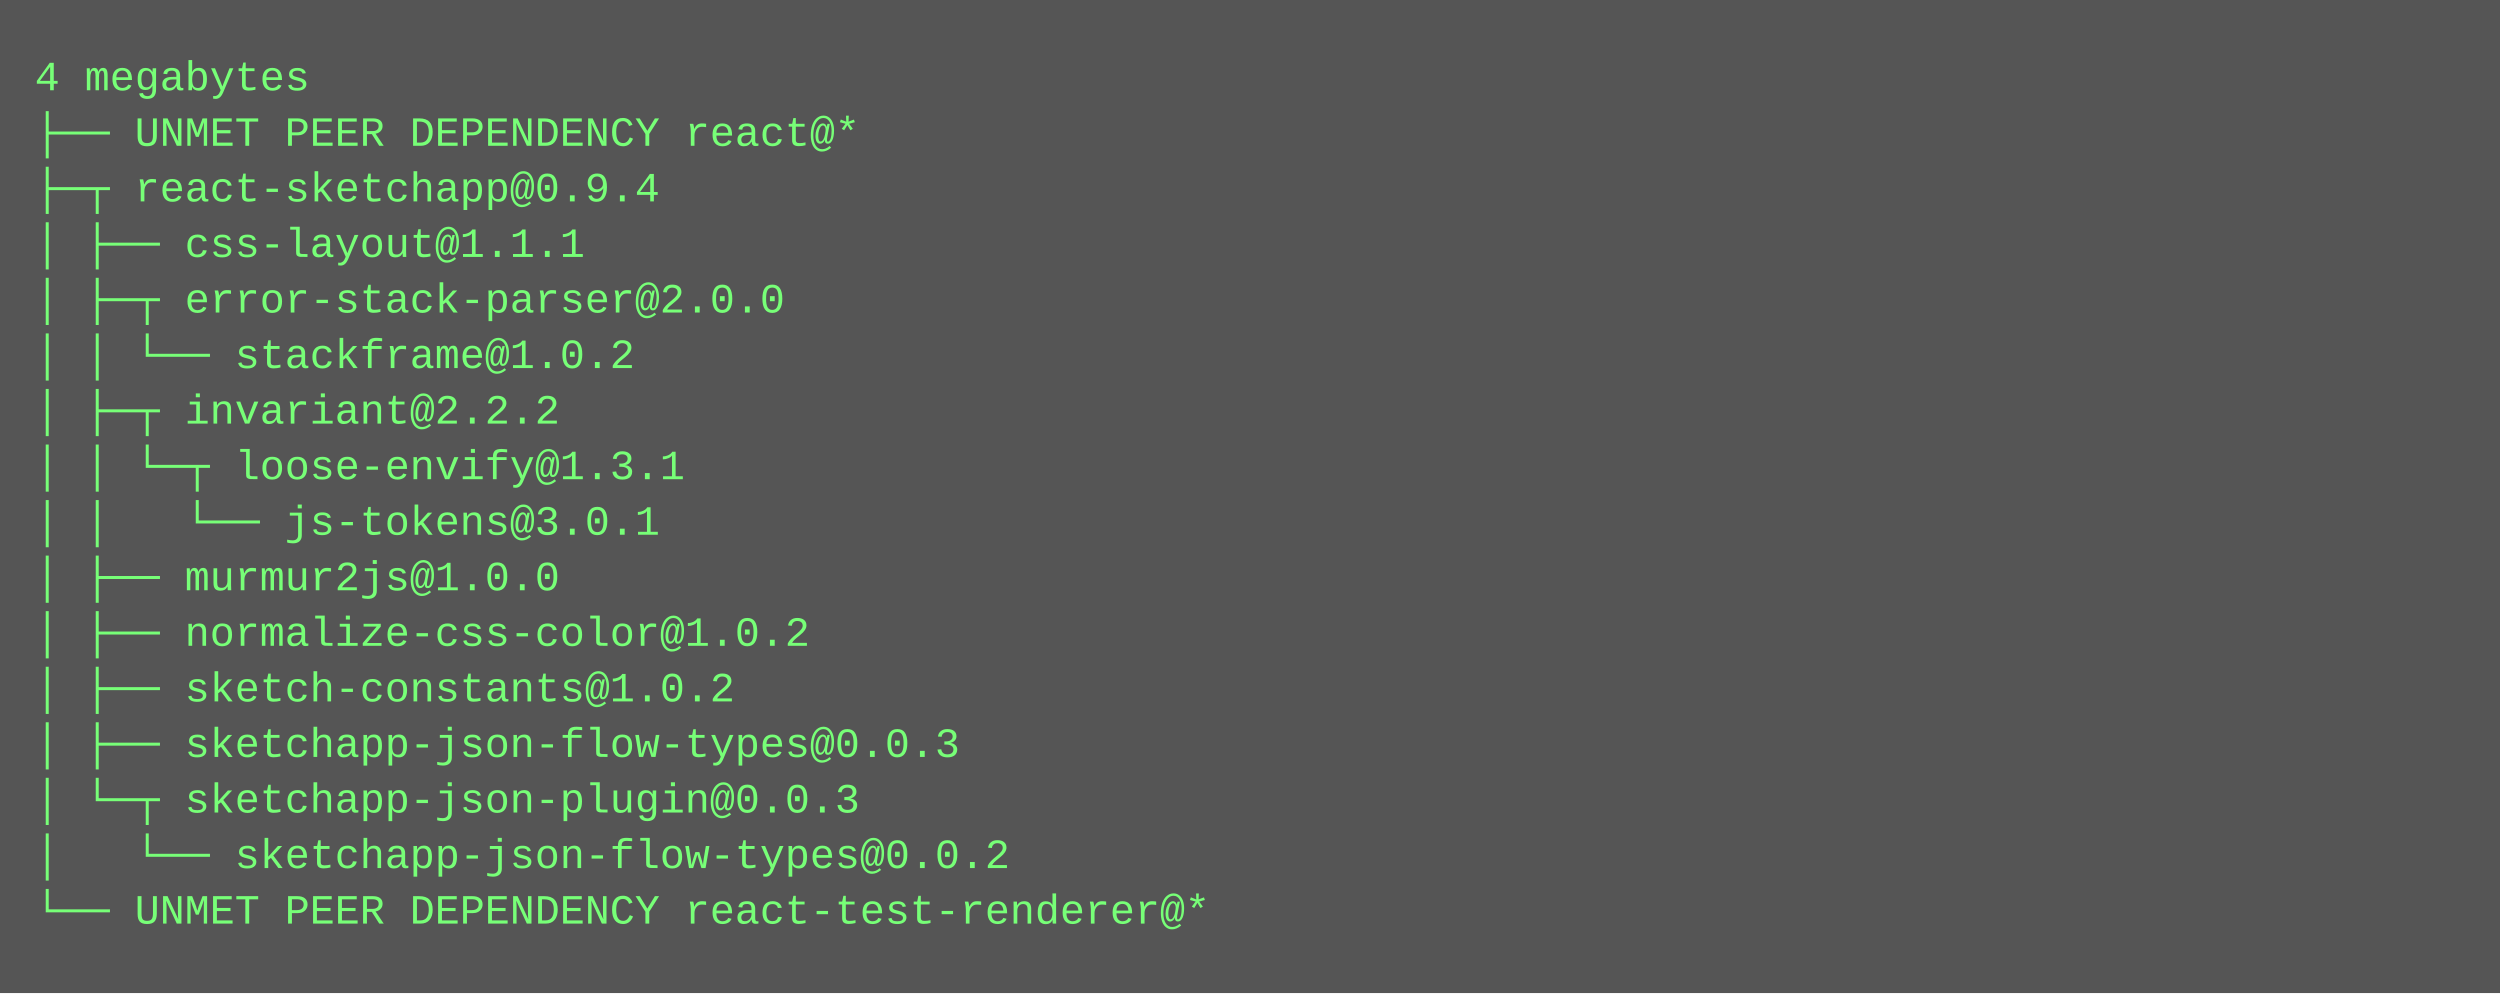
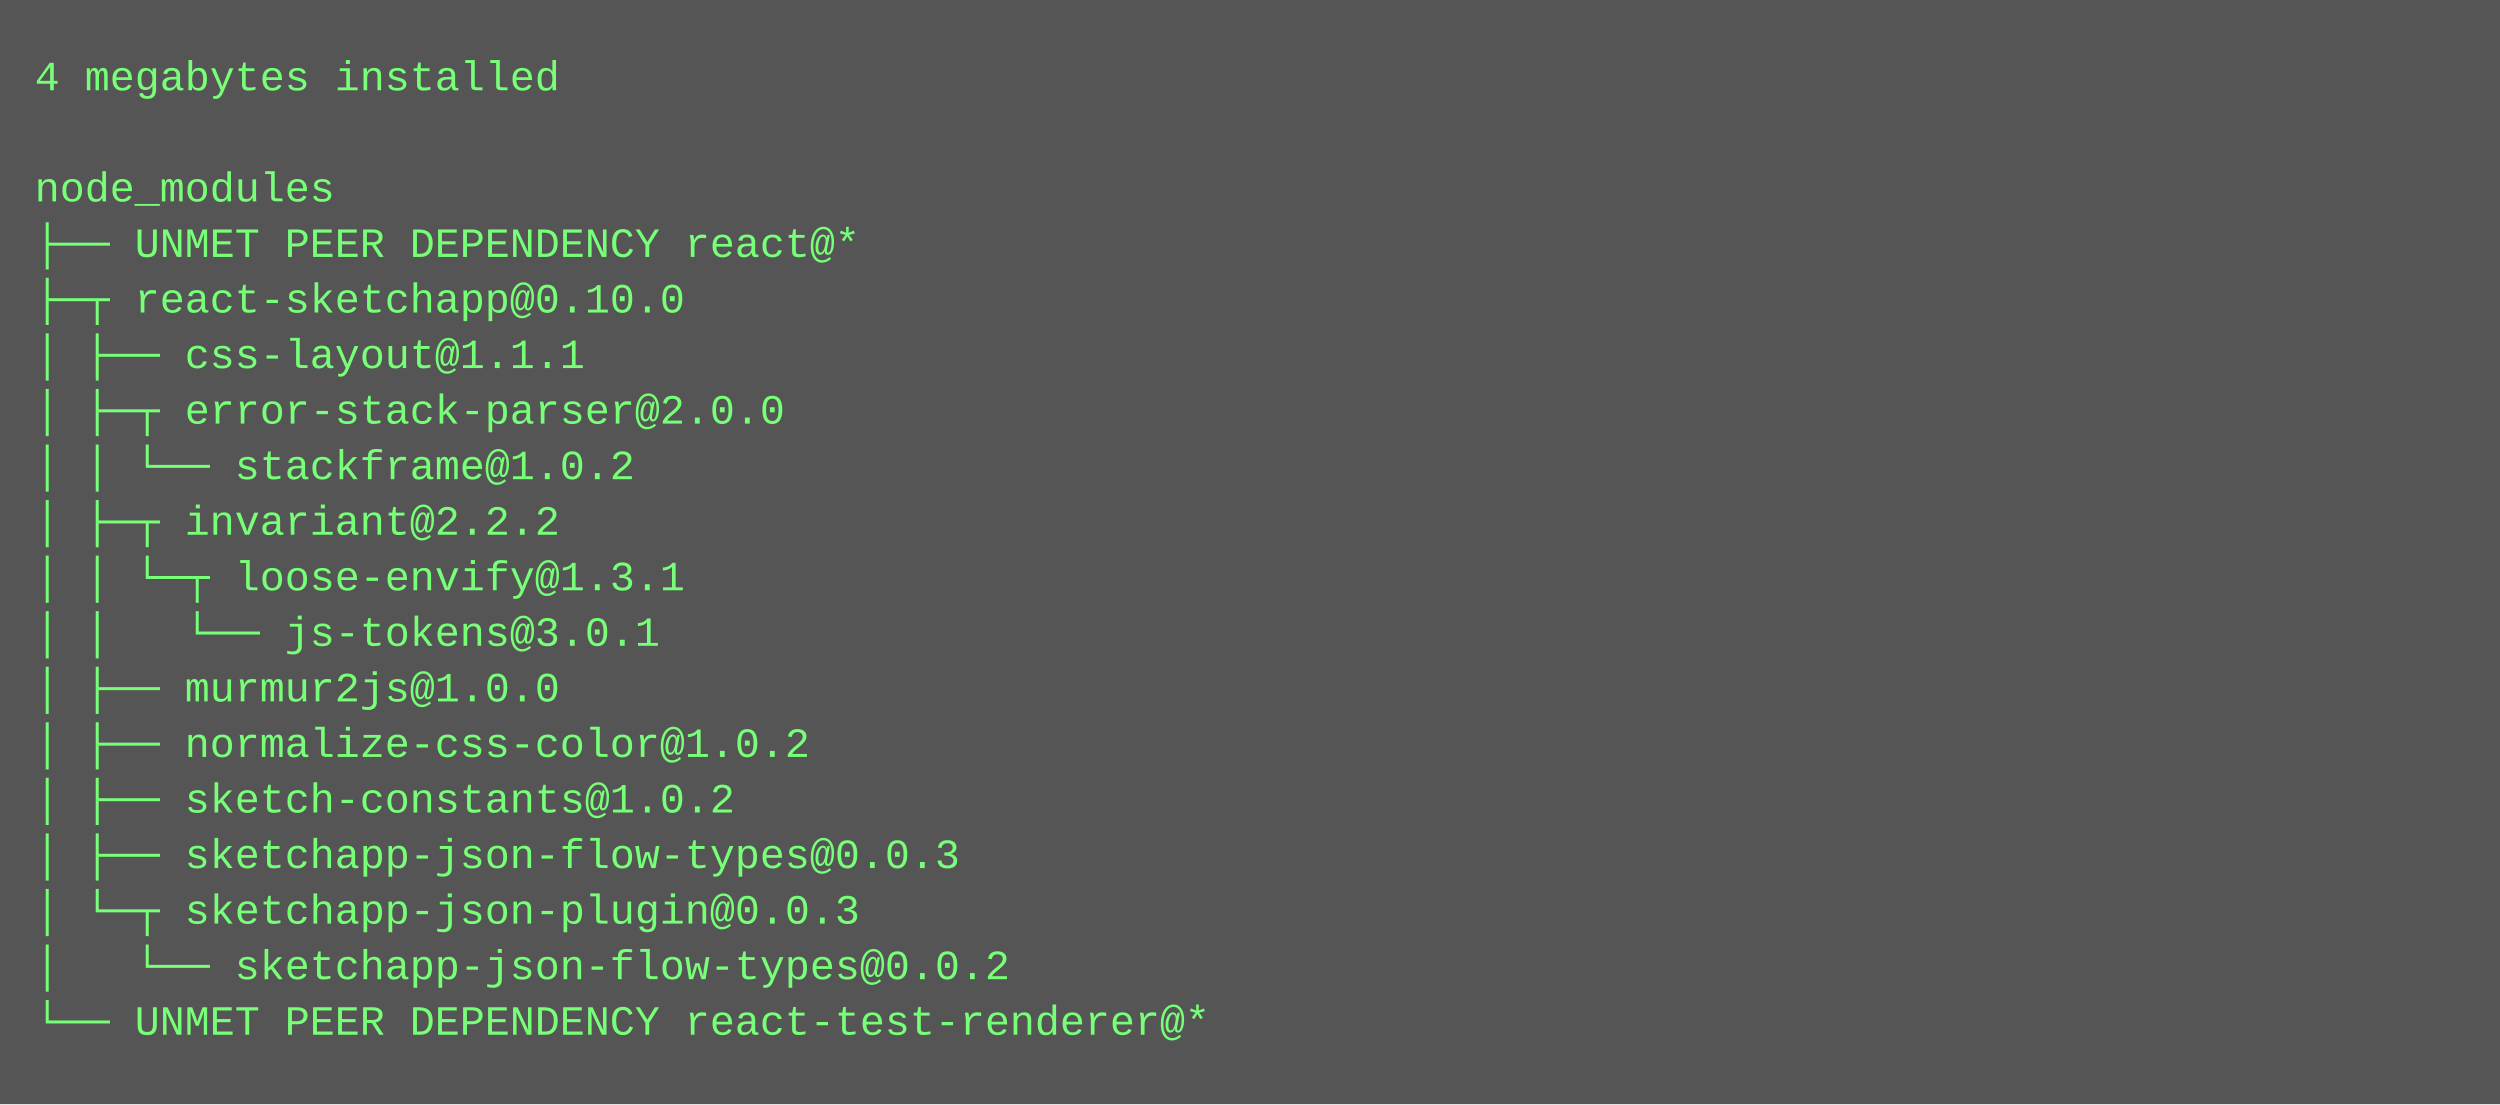
- <svg xmlns="http://www.w3.org/2000/svg" height="286" width="720">
-   <rect height="286" fill="#555" width="720" />
+ <svg xmlns="http://www.w3.org/2000/svg" height="318" width="720">
+   <rect height="318" fill="#555" width="720" />
  <text fill="#7f7" font-family="Courier New" font-size="12" xml:space="preserve">
-     <tspan x="10" y="26">4 megabytes</tspan>
-     <tspan x="10" y="42">├── UNMET PEER DEPENDENCY react@*</tspan>
-     <tspan x="10" y="58">├─┬ react-sketchapp@0.9.4 </tspan>
-     <tspan x="10" y="74">│ ├── css-layout@1.1.1 </tspan>
-     <tspan x="10" y="90">│ ├─┬ error-stack-parser@2.0.0 </tspan>
-     <tspan x="10" y="106">│ │ └── stackframe@1.0.2 </tspan>
-     <tspan x="10" y="122">│ ├─┬ invariant@2.2.2 </tspan>
-     <tspan x="10" y="138">│ │ └─┬ loose-envify@1.3.1 </tspan>
-     <tspan x="10" y="154">│ │   └── js-tokens@3.0.1 </tspan>
-     <tspan x="10" y="170">│ ├── murmur2js@1.0.0 </tspan>
-     <tspan x="10" y="186">│ ├── normalize-css-color@1.0.2 </tspan>
-     <tspan x="10" y="202">│ ├── sketch-constants@1.0.2 </tspan>
-     <tspan x="10" y="218">│ ├── sketchapp-json-flow-types@0.0.3 </tspan>
-     <tspan x="10" y="234">│ └─┬ sketchapp-json-plugin@0.0.3 </tspan>
-     <tspan x="10" y="250">│   └── sketchapp-json-flow-types@0.0.2 </tspan>
-     <tspan x="10" y="266">└── UNMET PEER DEPENDENCY react-test-renderer@*</tspan>
+     <tspan x="10" y="26">4 megabytes installed</tspan>
+     <tspan x="10" y="42" />
+     <tspan x="10" y="58">node_modules</tspan>
+     <tspan x="10" y="74">├── UNMET PEER DEPENDENCY react@*</tspan>
+     <tspan x="10" y="90">├─┬ react-sketchapp@0.10.0 </tspan>
+     <tspan x="10" y="106">│ ├── css-layout@1.1.1 </tspan>
+     <tspan x="10" y="122">│ ├─┬ error-stack-parser@2.0.0 </tspan>
+     <tspan x="10" y="138">│ │ └── stackframe@1.0.2 </tspan>
+     <tspan x="10" y="154">│ ├─┬ invariant@2.2.2 </tspan>
+     <tspan x="10" y="170">│ │ └─┬ loose-envify@1.3.1 </tspan>
+     <tspan x="10" y="186">│ │   └── js-tokens@3.0.1 </tspan>
+     <tspan x="10" y="202">│ ├── murmur2js@1.0.0 </tspan>
+     <tspan x="10" y="218">│ ├── normalize-css-color@1.0.2 </tspan>
+     <tspan x="10" y="234">│ ├── sketch-constants@1.0.2 </tspan>
+     <tspan x="10" y="250">│ ├── sketchapp-json-flow-types@0.0.3 </tspan>
+     <tspan x="10" y="266">│ └─┬ sketchapp-json-plugin@0.0.3 </tspan>
+     <tspan x="10" y="282">│   └── sketchapp-json-flow-types@0.0.2 </tspan>
+     <tspan x="10" y="298">└── UNMET PEER DEPENDENCY react-test-renderer@*</tspan>
  </text>
</svg>
